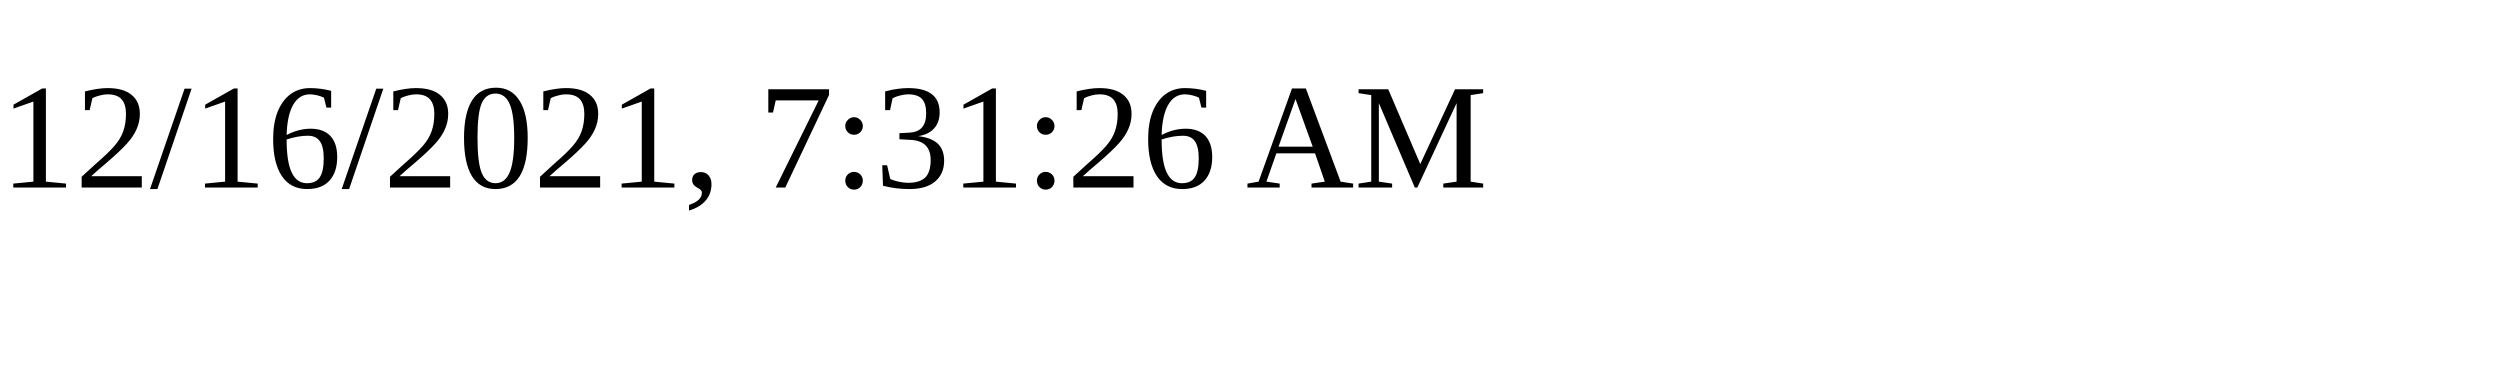
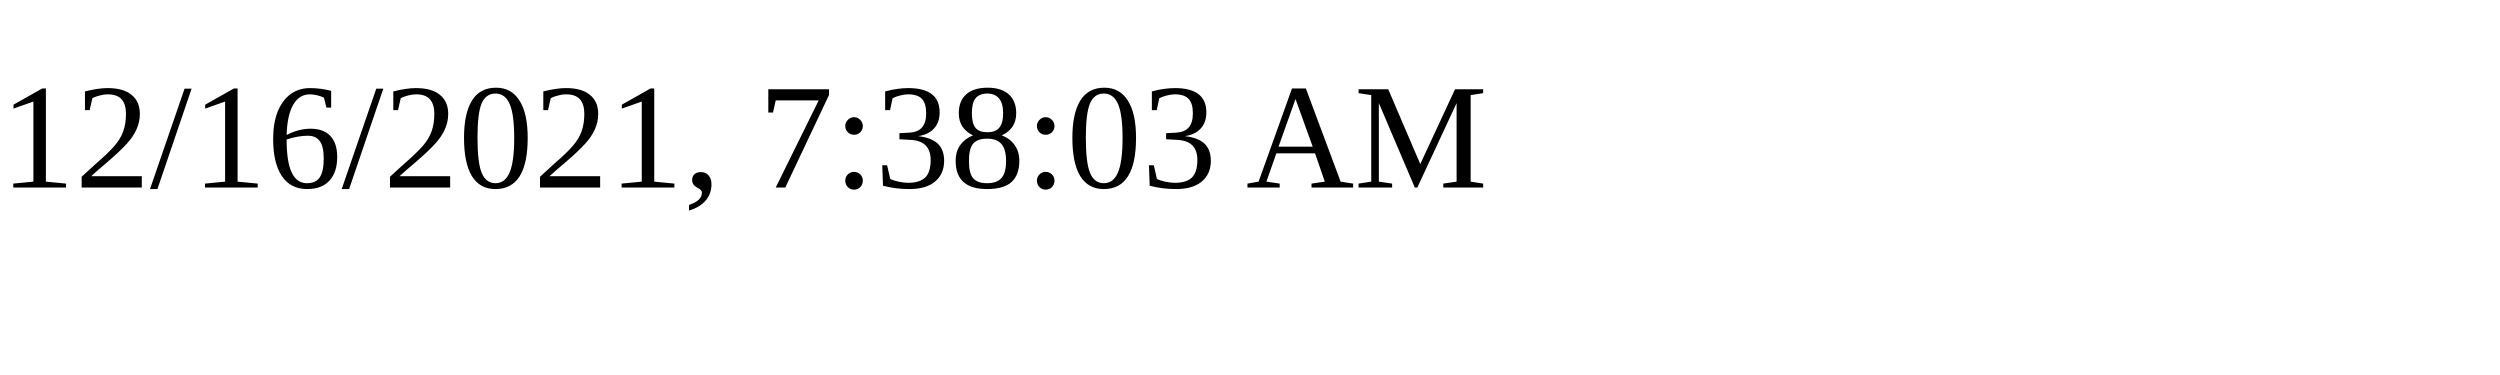
<svg xmlns="http://www.w3.org/2000/svg" height="30" width="200">
-   <text x="0" y="15">12/16/2021, 7:31:26 AM</text>
+   <text x="0" y="15">12/16/2021, 7:38:03 AM</text>
</svg>
